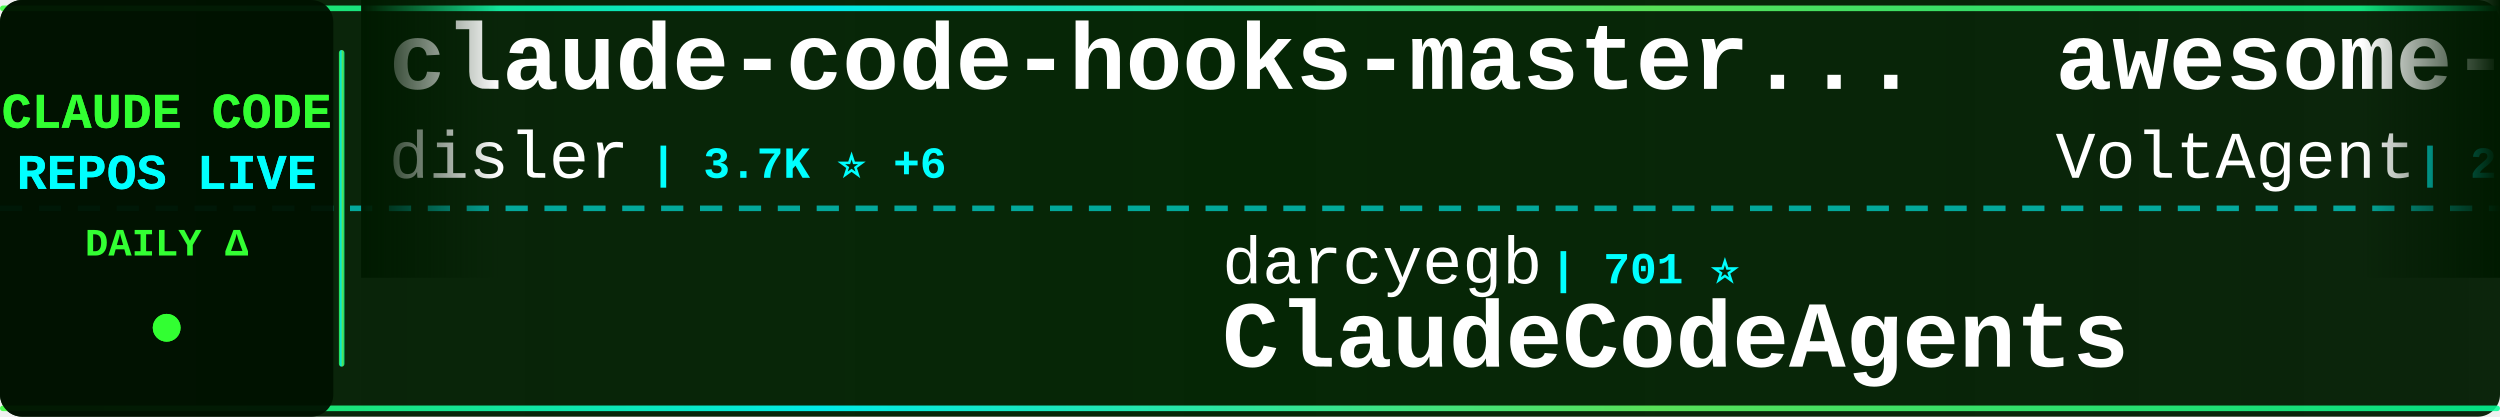
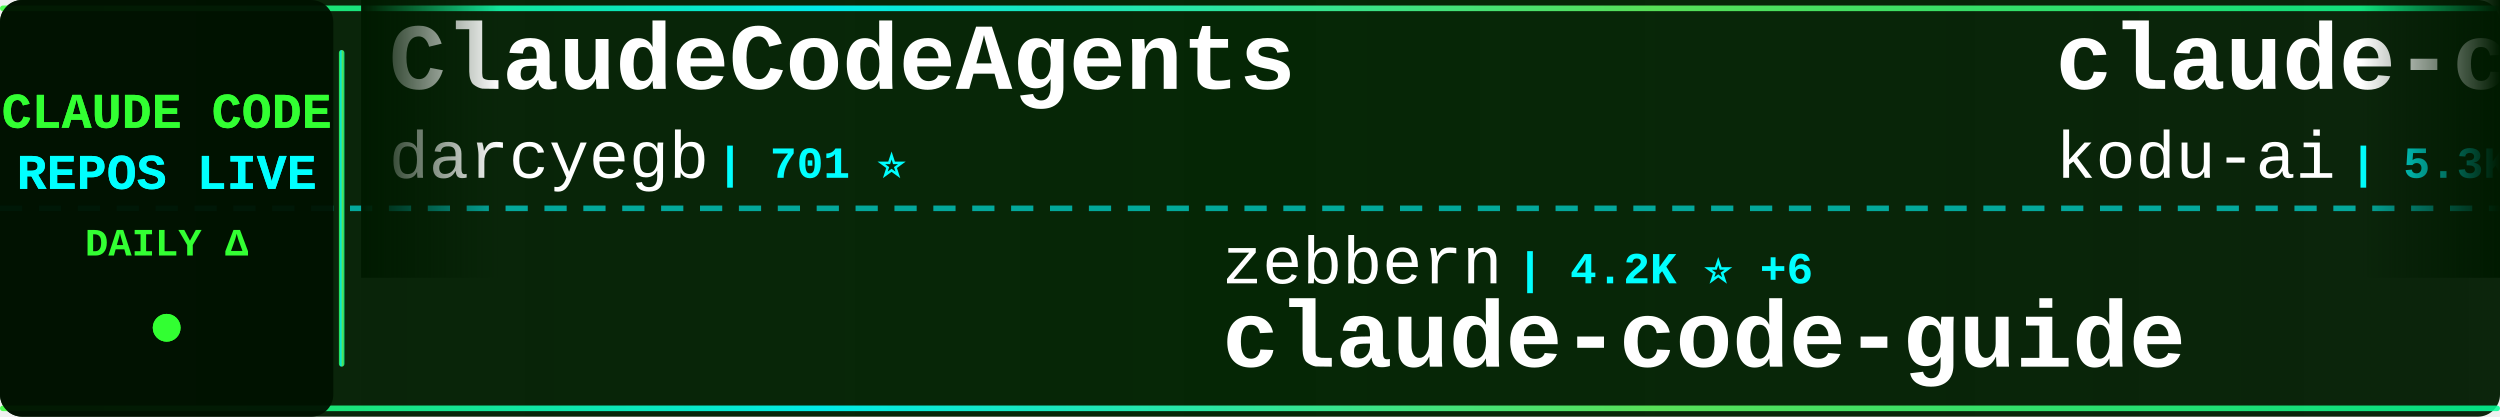
<svg xmlns="http://www.w3.org/2000/svg" width="900" height="150">
  <defs>
    <linearGradient id="tickerBg" x1="0%" y1="0%" x2="100%" y2="0%">
      <stop offset="0%" style="stop-color:#001a00;stop-opacity:0.95" />
      <stop offset="50%" style="stop-color:#002200;stop-opacity:0.98" />
      <stop offset="100%" style="stop-color:#001a00;stop-opacity:0.95" />
    </linearGradient>
    <linearGradient id="borderGrad" x1="0%" y1="0%" x2="100%" y2="0%">
      <stop offset="0%" style="stop-color:#33ff33;stop-opacity:0.85">
        <animate attributeName="stop-opacity" values="0.85;1;0.85" dur="2s" repeatCount="indefinite" />
      </stop>
      <stop offset="33%" style="stop-color:#00ffff;stop-opacity:0.9">
        <animate attributeName="stop-opacity" values="0.9;1;0.9" dur="2.2s" repeatCount="indefinite" />
      </stop>
      <stop offset="66%" style="stop-color:#66ff66;stop-opacity:0.85">
        <animate attributeName="stop-opacity" values="0.85;1;0.85" dur="1.8s" repeatCount="indefinite" />
      </stop>
      <stop offset="100%" style="stop-color:#00ff99;stop-opacity:0.85">
        <animate attributeName="stop-opacity" values="0.85;1;0.85" dur="2s" repeatCount="indefinite" />
      </stop>
    </linearGradient>
    <filter id="textGlow">
      <feGaussianBlur stdDeviation="0.1" result="coloredBlur" />
      <feMerge>
        <feMergeNode in="coloredBlur" />
        <feMergeNode in="SourceGraphic" />
      </feMerge>
    </filter>
    <filter id="metricGlow">
      <feGaussianBlur stdDeviation="0.2" result="coloredBlur" />
      <feMerge>
        <feMergeNode in="coloredBlur" />
        <feMergeNode in="SourceGraphic" />
      </feMerge>
    </filter>
    <linearGradient id="leftFade" x1="0%" y1="0%" x2="100%" y2="0%">
      <stop offset="0%" style="stop-color:#001a00;stop-opacity:1" />
      <stop offset="100%" style="stop-color:#001a00;stop-opacity:0" />
    </linearGradient>
    <linearGradient id="rightFade" x1="0%" y1="0%" x2="100%" y2="0%">
      <stop offset="0%" style="stop-color:#001a00;stop-opacity:0" />
      <stop offset="100%" style="stop-color:#001a00;stop-opacity:1" />
    </linearGradient>
  </defs>
  <rect width="900" height="150" fill="url(#tickerBg)" rx="8" />
  <rect x="0" y="2" width="900" height="2" fill="url(#borderGrad)" rx="1" />
  <rect x="0" y="146" width="900" height="2" fill="url(#borderGrad)" rx="1" />
  <line x1="0" y1="75" x2="900" y2="75" stroke="#00ffff" stroke-width="2" stroke-dasharray="8 6" opacity="0.6" />
  <rect x="0" y="0" width="120" height="150" fill="#001100" opacity="0.95" rx="8" />
  <text x="60" y="46" font-family="'Courier New', monospace" font-size="18" font-weight="bold" fill="#33ff33" text-anchor="middle" filter="url(#textGlow)">
    CLAUDE CODE
  </text>
  <text x="60" y="68" font-family="'Courier New', monospace" font-size="18" font-weight="bold" fill="#00ffff" text-anchor="middle" filter="url(#textGlow)">
    REPOS LIVE
  </text>
  <text x="60" y="92" font-family="'Courier New', monospace" font-size="14" font-weight="bold" fill="#33ff33" text-anchor="middle">
    DAILY Δ
  </text>
  <circle cx="60" cy="118" r="5" fill="#33ff33" filter="url(#metricGlow)">
    <animate attributeName="r" values="4;6;4" dur="1.5s" repeatCount="indefinite" />
    <animate attributeName="opacity" values="0.6;1;0.6" dur="1.5s" repeatCount="indefinite" />
  </circle>
  <rect x="122" y="18" width="2" height="114" fill="url(#borderGrad)" rx="1" />
  <clipPath id="tickerClip">
    <rect x="130" y="0" width="770" height="150" />
  </clipPath>
  <g clip-path="url(#tickerClip)">
    <g id="tickerItems">
      <animateTransform attributeName="transform" attributeType="XML" type="translate" from="0 0" to="-3000 0" dur="54s" repeatCount="indefinite" />
      <g transform="translate(0, 0)">
-         <text x="140" y="32" font-family="'Courier New', monospace" font-size="34" font-weight="bold" fill="#ffffff">claude-code-hooks-master...</text>
-         <text x="140" y="64" font-family="'Courier New', monospace" font-size="24" font-weight="normal" fill="#ffffff" opacity="1.0">disler</text>
-         <text x="234" y="64" font-family="'Courier New', monospace" font-size="16" font-weight="bold" fill="#00ffff"> | 3.7K ⭐ +6</text>
+         <text x="140" y="32" font-family="'Courier New', monospace" font-size="34" font-weight="bold" fill="#ffffff">ClaudeCodeAgents</text>
+         <text x="140" y="64" font-family="'Courier New', monospace" font-size="24" font-weight="normal" fill="#ffffff" opacity="1.0">darcyegb</text>
+         <text x="258" y="64" font-family="'Courier New', monospace" font-size="16" font-weight="bold" fill="#00ffff"> | 701 ⭐</text>
      </g>
      <g transform="translate(300, 0)">
-         <text x="140" y="102" font-family="'Courier New', monospace" font-size="24" font-weight="normal" fill="#ffffff" opacity="1.0">darcyegb</text>
-         <text x="258" y="102" font-family="'Courier New', monospace" font-size="16" font-weight="bold" fill="#00ffff"> | 701 ⭐</text>
-         <text x="140" y="132" font-family="'Courier New', monospace" font-size="34" font-weight="bold" fill="#ffffff">ClaudeCodeAgents</text>
+         <text x="140" y="102" font-family="'Courier New', monospace" font-size="24" font-weight="normal" fill="#ffffff" opacity="1.0">zebbern</text>
+         <text x="246" y="102" font-family="'Courier New', monospace" font-size="16" font-weight="bold" fill="#00ffff"> | 4.2K ⭐ +6</text>
+         <text x="140" y="132" font-family="'Courier New', monospace" font-size="34" font-weight="bold" fill="#ffffff">claude-code-guide</text>
      </g>
      <g transform="translate(600, 0)">
-         <text x="140" y="32" font-family="'Courier New', monospace" font-size="34" font-weight="bold" fill="#ffffff">awesome-claude-code-suba...</text>
-         <text x="140" y="64" font-family="'Courier New', monospace" font-size="24" font-weight="normal" fill="#ffffff" opacity="1.0">VoltAgent</text>
-         <text x="270" y="64" font-family="'Courier New', monospace" font-size="16" font-weight="bold" fill="#00ffff"> | 20.5K ⭐ +71</text>
+         <text x="140" y="32" font-family="'Courier New', monospace" font-size="34" font-weight="bold" fill="#ffffff">claude-coder</text>
+         <text x="140" y="64" font-family="'Courier New', monospace" font-size="24" font-weight="normal" fill="#ffffff" opacity="1.0">kodu-ai</text>
+         <text x="246" y="64" font-family="'Courier New', monospace" font-size="16" font-weight="bold" fill="#00ffff"> | 5.3K ⭐</text>
      </g>
      <g transform="translate(900, 0)">
-         <text x="140" y="102" font-family="'Courier New', monospace" font-size="24" font-weight="normal" fill="#ffffff" opacity="1.0">snarktank</text>
-         <text x="270" y="102" font-family="'Courier New', monospace" font-size="16" font-weight="bold" fill="#00ffff"> | 19.5K ⭐ +68</text>
-         <text x="140" y="132" font-family="'Courier New', monospace" font-size="34" font-weight="bold" fill="#ffffff">ralph</text>
+         <text x="140" y="102" font-family="'Courier New', monospace" font-size="24" font-weight="normal" fill="#ffffff" opacity="1.0">carlvellotti</text>
+         <text x="306" y="102" font-family="'Courier New', monospace" font-size="16" font-weight="bold" fill="#00ffff"> | 2.0K ⭐ +6</text>
+         <text x="140" y="132" font-family="'Courier New', monospace" font-size="34" font-weight="bold" fill="#ffffff">claude-code-pm-course</text>
      </g>
      <g transform="translate(1200, 0)">
-         <text x="140" y="32" font-family="'Courier New', monospace" font-size="34" font-weight="bold" fill="#ffffff">sc-claude-code-files</text>
-         <text x="140" y="64" font-family="'Courier New', monospace" font-size="24" font-weight="normal" fill="#ffffff" opacity="1.0">https-deeplearning-ai</text>
-         <text x="414" y="64" font-family="'Courier New', monospace" font-size="16" font-weight="bold" fill="#00ffff"> | 519 ⭐ +2</text>
+         <text x="140" y="32" font-family="'Courier New', monospace" font-size="34" font-weight="bold" fill="#ffffff">claude-code-cli</text>
+         <text x="140" y="64" font-family="'Courier New', monospace" font-size="24" font-weight="normal" fill="#ffffff" opacity="1.0">huangserva</text>
+         <text x="282" y="64" font-family="'Courier New', monospace" font-size="16" font-weight="bold" fill="#00ffff"> | 588 ⭐</text>
      </g>
      <g transform="translate(1500, 0)">
-         <text x="140" y="102" font-family="'Courier New', monospace" font-size="24" font-weight="normal" fill="#ffffff" opacity="1.0">nanocoai</text>
-         <text x="258" y="102" font-family="'Courier New', monospace" font-size="16" font-weight="bold" fill="#00ffff"> | 29.4K ⭐ +43</text>
-         <text x="140" y="132" font-family="'Courier New', monospace" font-size="34" font-weight="bold" fill="#ffffff">nanoclaw</text>
+         <text x="140" y="102" font-family="'Courier New', monospace" font-size="24" font-weight="normal" fill="#ffffff" opacity="1.0">jeremylongshore</text>
+         <text x="342" y="102" font-family="'Courier New', monospace" font-size="16" font-weight="bold" fill="#00ffff"> | 2.2K ⭐ +1</text>
+         <text x="140" y="132" font-family="'Courier New', monospace" font-size="34" font-weight="bold" fill="#ffffff">claude-code-plugins-plus...</text>
      </g>
      <g transform="translate(1800, 0)">
+         <text x="140" y="32" font-family="'Courier New', monospace" font-size="34" font-weight="bold" fill="#ffffff">nanoclaw</text>
+         <text x="140" y="64" font-family="'Courier New', monospace" font-size="24" font-weight="normal" fill="#ffffff" opacity="1.0">nanocoai</text>
+         <text x="258" y="64" font-family="'Courier New', monospace" font-size="16" font-weight="bold" fill="#00ffff"> | 29.4K ⭐ +46</text>
+       </g>
+       <g transform="translate(2100, 0)">
+         <text x="140" y="102" font-family="'Courier New', monospace" font-size="24" font-weight="normal" fill="#ffffff" opacity="1.0">alirezarezvani</text>
+         <text x="330" y="102" font-family="'Courier New', monospace" font-size="16" font-weight="bold" fill="#00ffff"> | 16.2K ⭐ +105</text>
+         <text x="140" y="132" font-family="'Courier New', monospace" font-size="34" font-weight="bold" fill="#ffffff">claude-skills</text>
+       </g>
+       <g transform="translate(2400, 0)">
        <text x="140" y="32" font-family="'Courier New', monospace" font-size="34" font-weight="bold" fill="#ffffff">claude-code-infrastructu...</text>
        <text x="140" y="64" font-family="'Courier New', monospace" font-size="24" font-weight="normal" fill="#ffffff" opacity="1.0">diet103</text>
        <text x="246" y="64" font-family="'Courier New', monospace" font-size="16" font-weight="bold" fill="#00ffff"> | 9.7K ⭐ +4</text>
      </g>
-       <g transform="translate(2100, 0)">
-         <text x="140" y="102" font-family="'Courier New', monospace" font-size="24" font-weight="normal" fill="#ffffff" opacity="1.0">ghuntley</text>
-         <text x="258" y="102" font-family="'Courier New', monospace" font-size="16" font-weight="bold" fill="#00ffff"> | 977 ⭐</text>
-         <text x="140" y="132" font-family="'Courier New', monospace" font-size="34" font-weight="bold" fill="#ffffff">claude-code-source-code-...</text>
-       </g>
-       <g transform="translate(2400, 0)">
-         <text x="140" y="32" font-family="'Courier New', monospace" font-size="34" font-weight="bold" fill="#ffffff">Claude-Code-Game-Studios</text>
-         <text x="140" y="64" font-family="'Courier New', monospace" font-size="24" font-weight="normal" fill="#ffffff" opacity="1.0">Donchitos</text>
-         <text x="270" y="64" font-family="'Courier New', monospace" font-size="16" font-weight="bold" fill="#00ffff"> | 19.9K ⭐ +106</text>
-       </g>
      <g transform="translate(2700, 0)">
-         <text x="140" y="102" font-family="'Courier New', monospace" font-size="24" font-weight="normal" fill="#ffffff" opacity="1.0">huangserva</text>
-         <text x="282" y="102" font-family="'Courier New', monospace" font-size="16" font-weight="bold" fill="#00ffff"> | 588 ⭐</text>
-         <text x="140" y="132" font-family="'Courier New', monospace" font-size="34" font-weight="bold" fill="#ffffff">claude-code-cli</text>
+         <text x="140" y="102" font-family="'Courier New', monospace" font-size="24" font-weight="normal" fill="#ffffff" opacity="1.0">KPR111</text>
+         <text x="234" y="102" font-family="'Courier New', monospace" font-size="16" font-weight="bold" fill="#00ffff"> | 17 ⭐</text>
+         <text x="140" y="132" font-family="'Courier New', monospace" font-size="34" font-weight="bold" fill="#ffffff">Claude-Code</text>
      </g>
      <g transform="translate(3000, 0)">
-         <text x="140" y="32" font-family="'Courier New', monospace" font-size="34" font-weight="bold" fill="#ffffff">claude-code-hooks-master...</text>
-         <text x="140" y="64" font-family="'Courier New', monospace" font-size="24" font-weight="normal" fill="#ffffff" opacity="1.0">disler</text>
-         <text x="234" y="64" font-family="'Courier New', monospace" font-size="16" font-weight="bold" fill="#00ffff"> | 3.7K ⭐ +6</text>
+         <text x="140" y="32" font-family="'Courier New', monospace" font-size="34" font-weight="bold" fill="#ffffff">ClaudeCodeAgents</text>
+         <text x="140" y="64" font-family="'Courier New', monospace" font-size="24" font-weight="normal" fill="#ffffff" opacity="1.0">darcyegb</text>
+         <text x="258" y="64" font-family="'Courier New', monospace" font-size="16" font-weight="bold" fill="#00ffff"> | 701 ⭐</text>
      </g>
      <g transform="translate(3300, 0)">
-         <text x="140" y="102" font-family="'Courier New', monospace" font-size="24" font-weight="normal" fill="#ffffff" opacity="1.0">darcyegb</text>
-         <text x="258" y="102" font-family="'Courier New', monospace" font-size="16" font-weight="bold" fill="#00ffff"> | 701 ⭐</text>
-         <text x="140" y="132" font-family="'Courier New', monospace" font-size="34" font-weight="bold" fill="#ffffff">ClaudeCodeAgents</text>
+         <text x="140" y="102" font-family="'Courier New', monospace" font-size="24" font-weight="normal" fill="#ffffff" opacity="1.0">zebbern</text>
+         <text x="246" y="102" font-family="'Courier New', monospace" font-size="16" font-weight="bold" fill="#00ffff"> | 4.2K ⭐ +6</text>
+         <text x="140" y="132" font-family="'Courier New', monospace" font-size="34" font-weight="bold" fill="#ffffff">claude-code-guide</text>
      </g>
      <g transform="translate(3600, 0)">
-         <text x="140" y="32" font-family="'Courier New', monospace" font-size="34" font-weight="bold" fill="#ffffff">awesome-claude-code-suba...</text>
-         <text x="140" y="64" font-family="'Courier New', monospace" font-size="24" font-weight="normal" fill="#ffffff" opacity="1.0">VoltAgent</text>
-         <text x="270" y="64" font-family="'Courier New', monospace" font-size="16" font-weight="bold" fill="#00ffff"> | 20.5K ⭐ +71</text>
+         <text x="140" y="32" font-family="'Courier New', monospace" font-size="34" font-weight="bold" fill="#ffffff">claude-coder</text>
+         <text x="140" y="64" font-family="'Courier New', monospace" font-size="24" font-weight="normal" fill="#ffffff" opacity="1.0">kodu-ai</text>
+         <text x="246" y="64" font-family="'Courier New', monospace" font-size="16" font-weight="bold" fill="#00ffff"> | 5.3K ⭐</text>
      </g>
      <g transform="translate(3900, 0)">
-         <text x="140" y="102" font-family="'Courier New', monospace" font-size="24" font-weight="normal" fill="#ffffff" opacity="1.0">snarktank</text>
-         <text x="270" y="102" font-family="'Courier New', monospace" font-size="16" font-weight="bold" fill="#00ffff"> | 19.5K ⭐ +68</text>
-         <text x="140" y="132" font-family="'Courier New', monospace" font-size="34" font-weight="bold" fill="#ffffff">ralph</text>
+         <text x="140" y="102" font-family="'Courier New', monospace" font-size="24" font-weight="normal" fill="#ffffff" opacity="1.0">carlvellotti</text>
+         <text x="306" y="102" font-family="'Courier New', monospace" font-size="16" font-weight="bold" fill="#00ffff"> | 2.0K ⭐ +6</text>
+         <text x="140" y="132" font-family="'Courier New', monospace" font-size="34" font-weight="bold" fill="#ffffff">claude-code-pm-course</text>
      </g>
    </g>
  </g>
  <rect x="130" y="0" width="50" height="100" fill="url(#leftFade)" />
  <rect x="850" y="0" width="50" height="100" fill="url(#rightFade)" />
</svg>
